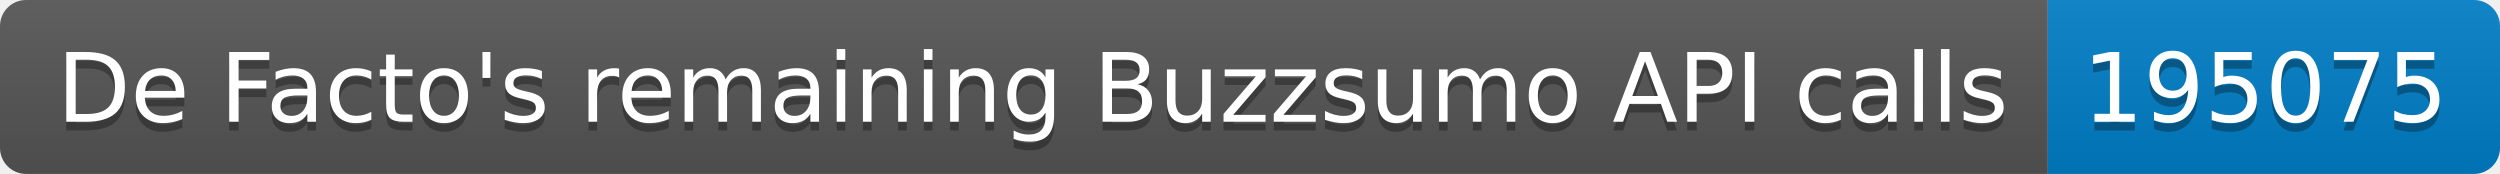
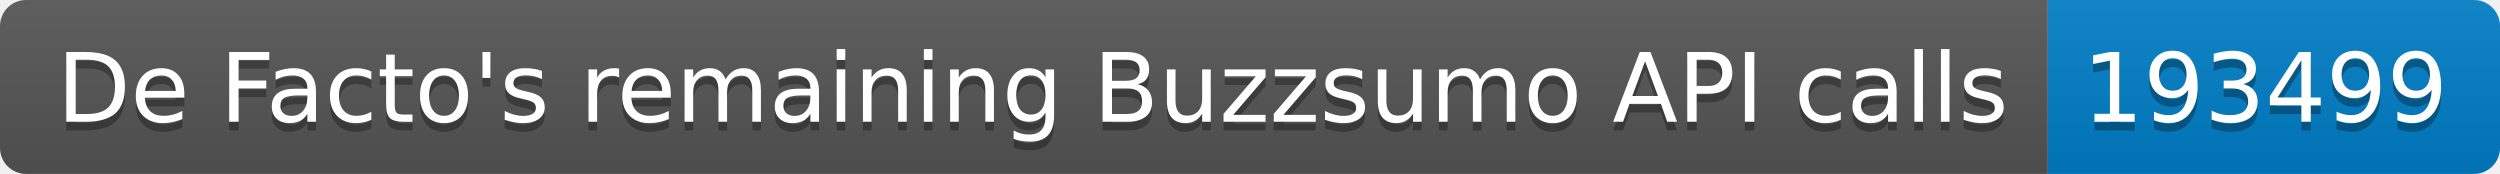
<svg xmlns="http://www.w3.org/2000/svg" width="287.5" height="20">
  <linearGradient id="smooth" x2="0" y2="100%">
    <stop offset="0" stop-color="#bbb" stop-opacity=".1" />
    <stop offset="1" stop-opacity=".1" />
  </linearGradient>
  <clipPath id="round">
    <rect width="287.5" height="20" rx="3" fill="#fff" />
  </clipPath>
  <g clip-path="url(#round)">
    <rect width="235.5" height="20" fill="#555" />
    <rect x="235.5" width="52.0" height="20" fill="#007ec6" />
    <rect width="287.5" height="20" fill="url(#smooth)" />
  </g>
  <g fill="#fff" text-anchor="middle" font-family="DejaVu Sans,Verdana,Geneva,sans-serif" font-size="110">
    <text x="1187.5" y="150" fill="#010101" fill-opacity=".3" transform="scale(0.1)" textLength="2255.0" lengthAdjust="spacing">De Facto's remaining Buzzsumo API calls</text>
    <text x="1187.5" y="140" transform="scale(0.1)" textLength="2255.0" lengthAdjust="spacing">De Facto's remaining Buzzsumo API calls</text>
-     <text x="2605.0" y="150" fill="#010101" fill-opacity=".3" transform="scale(0.1)" textLength="420.0" lengthAdjust="spacing">195075</text>
-     <text x="2605.0" y="140" transform="scale(0.1)" textLength="420.0" lengthAdjust="spacing">195075</text>
+     <text x="2605.0" y="150" fill="#010101" fill-opacity=".3" transform="scale(0.1)" textLength="420.0" lengthAdjust="spacing">193499</text>
+     <text x="2605.0" y="140" transform="scale(0.1)" textLength="420.0" lengthAdjust="spacing">193499</text>
  </g>
</svg>
